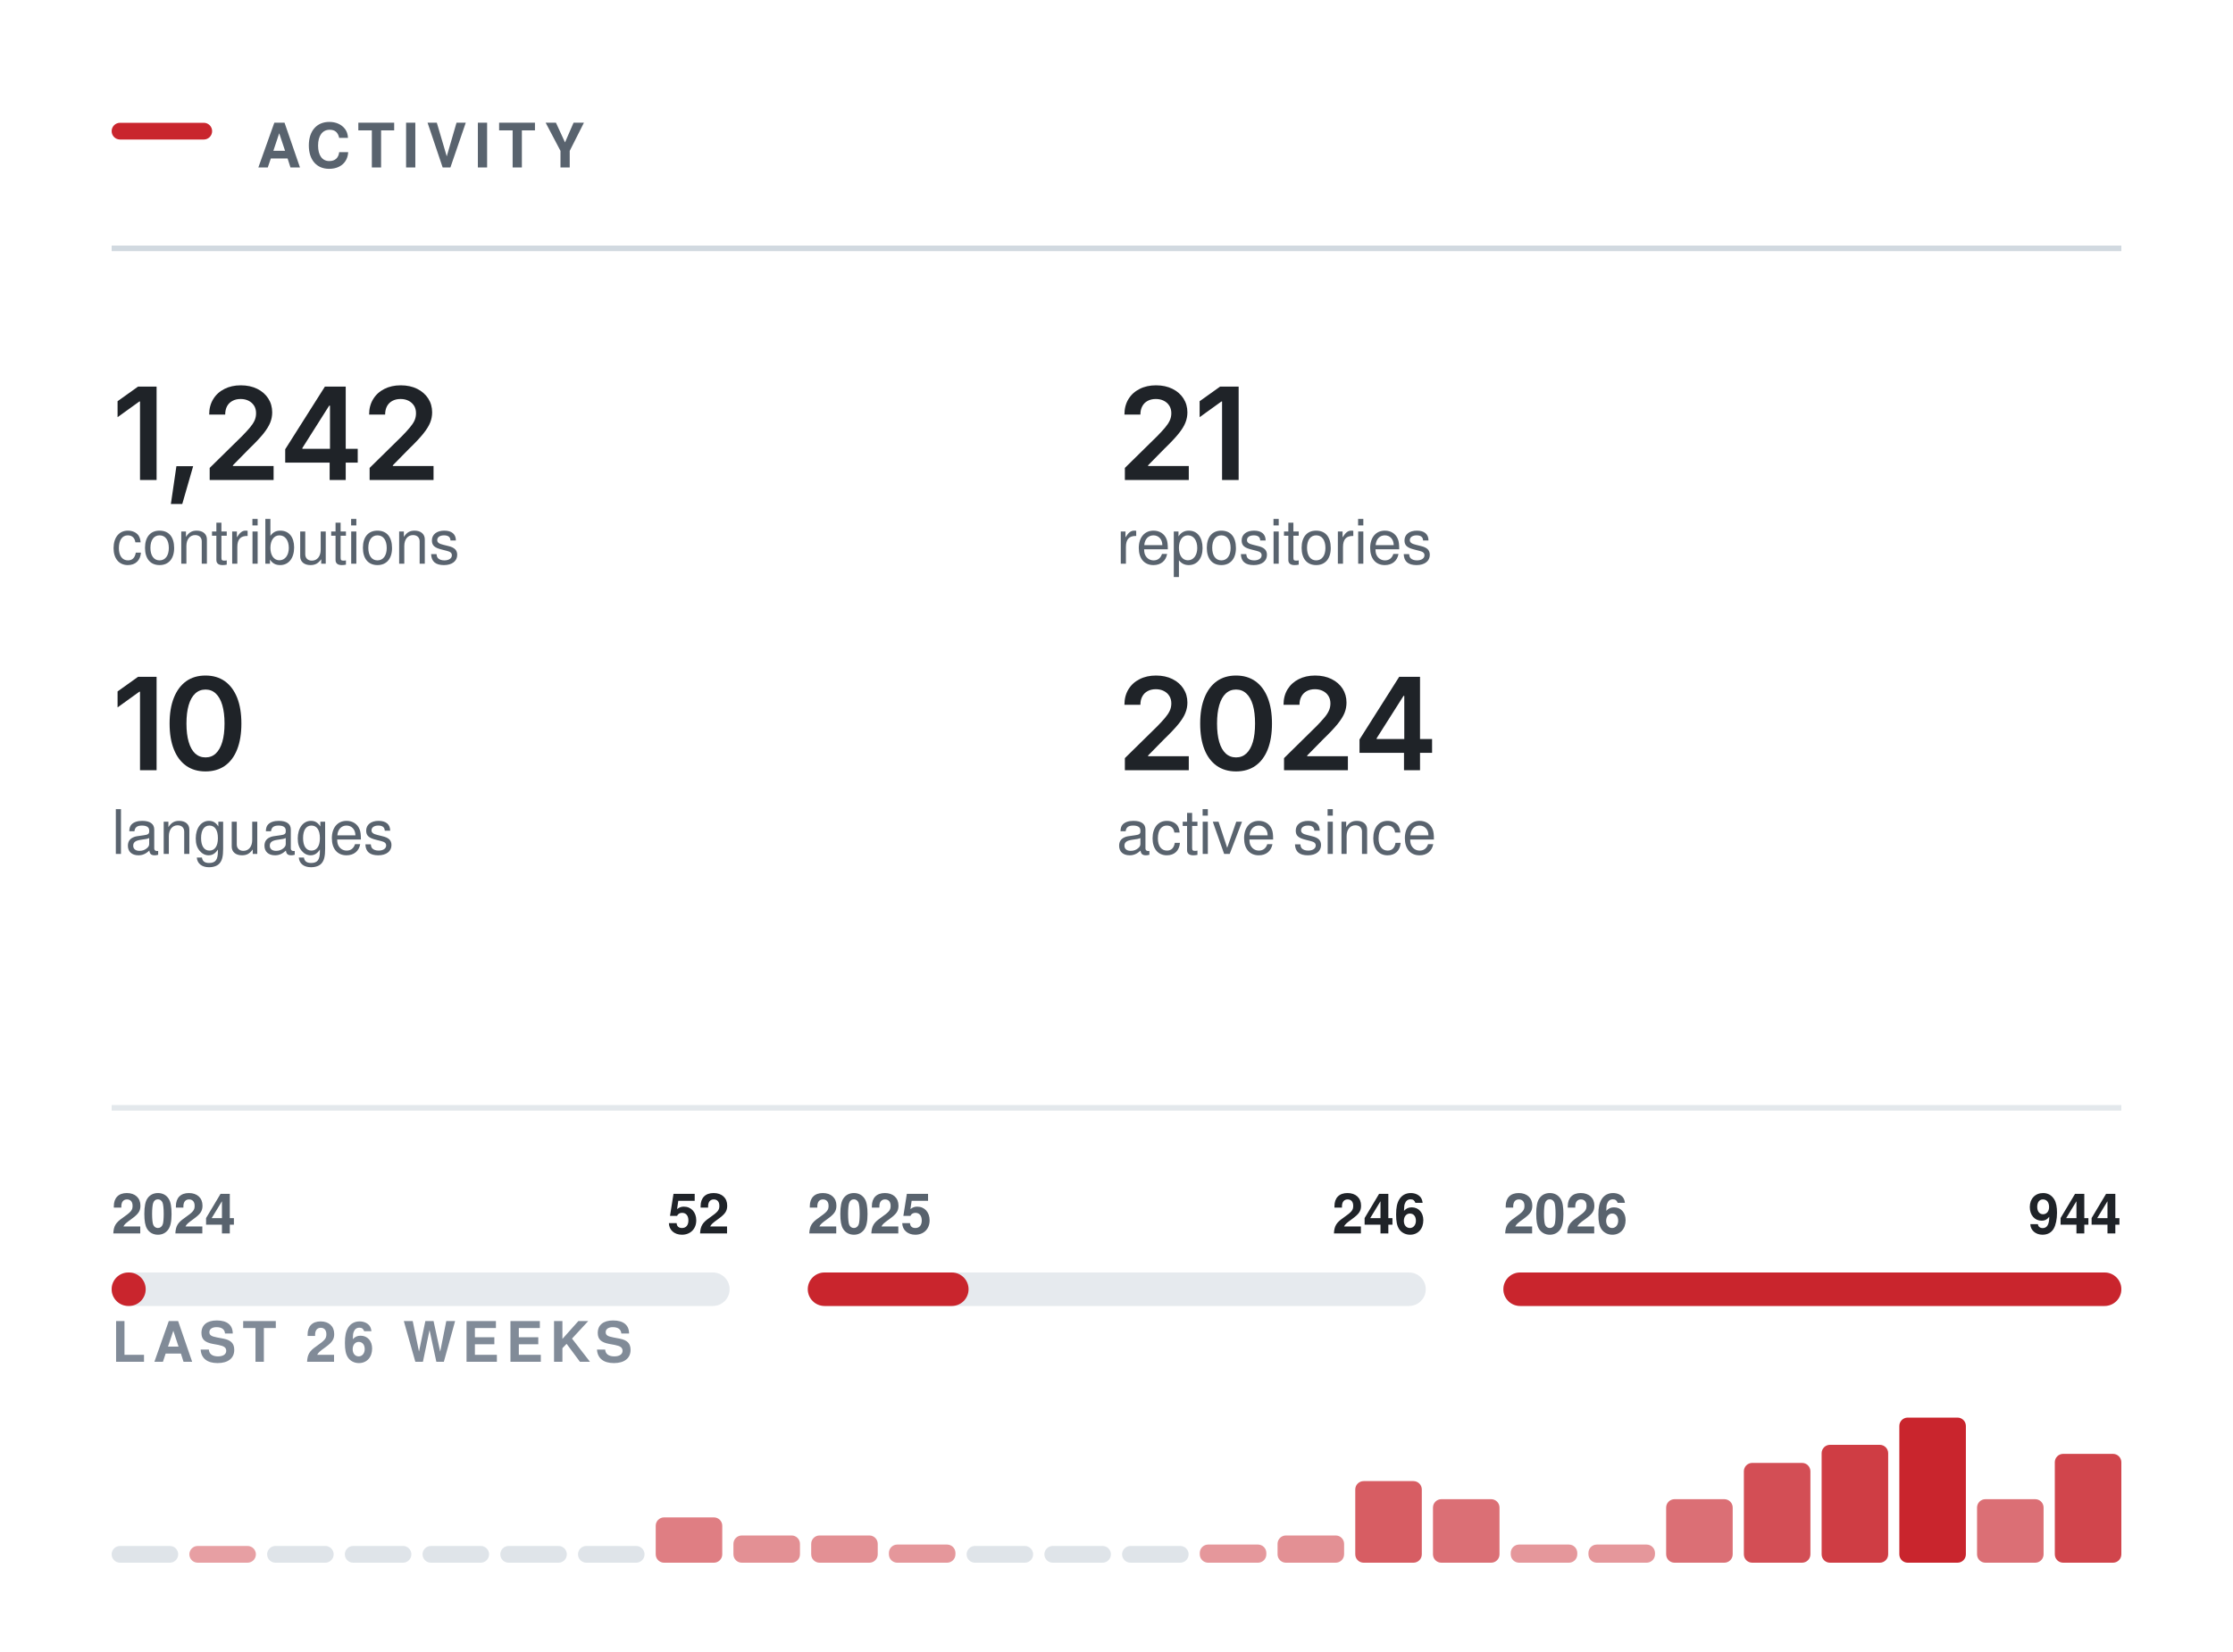
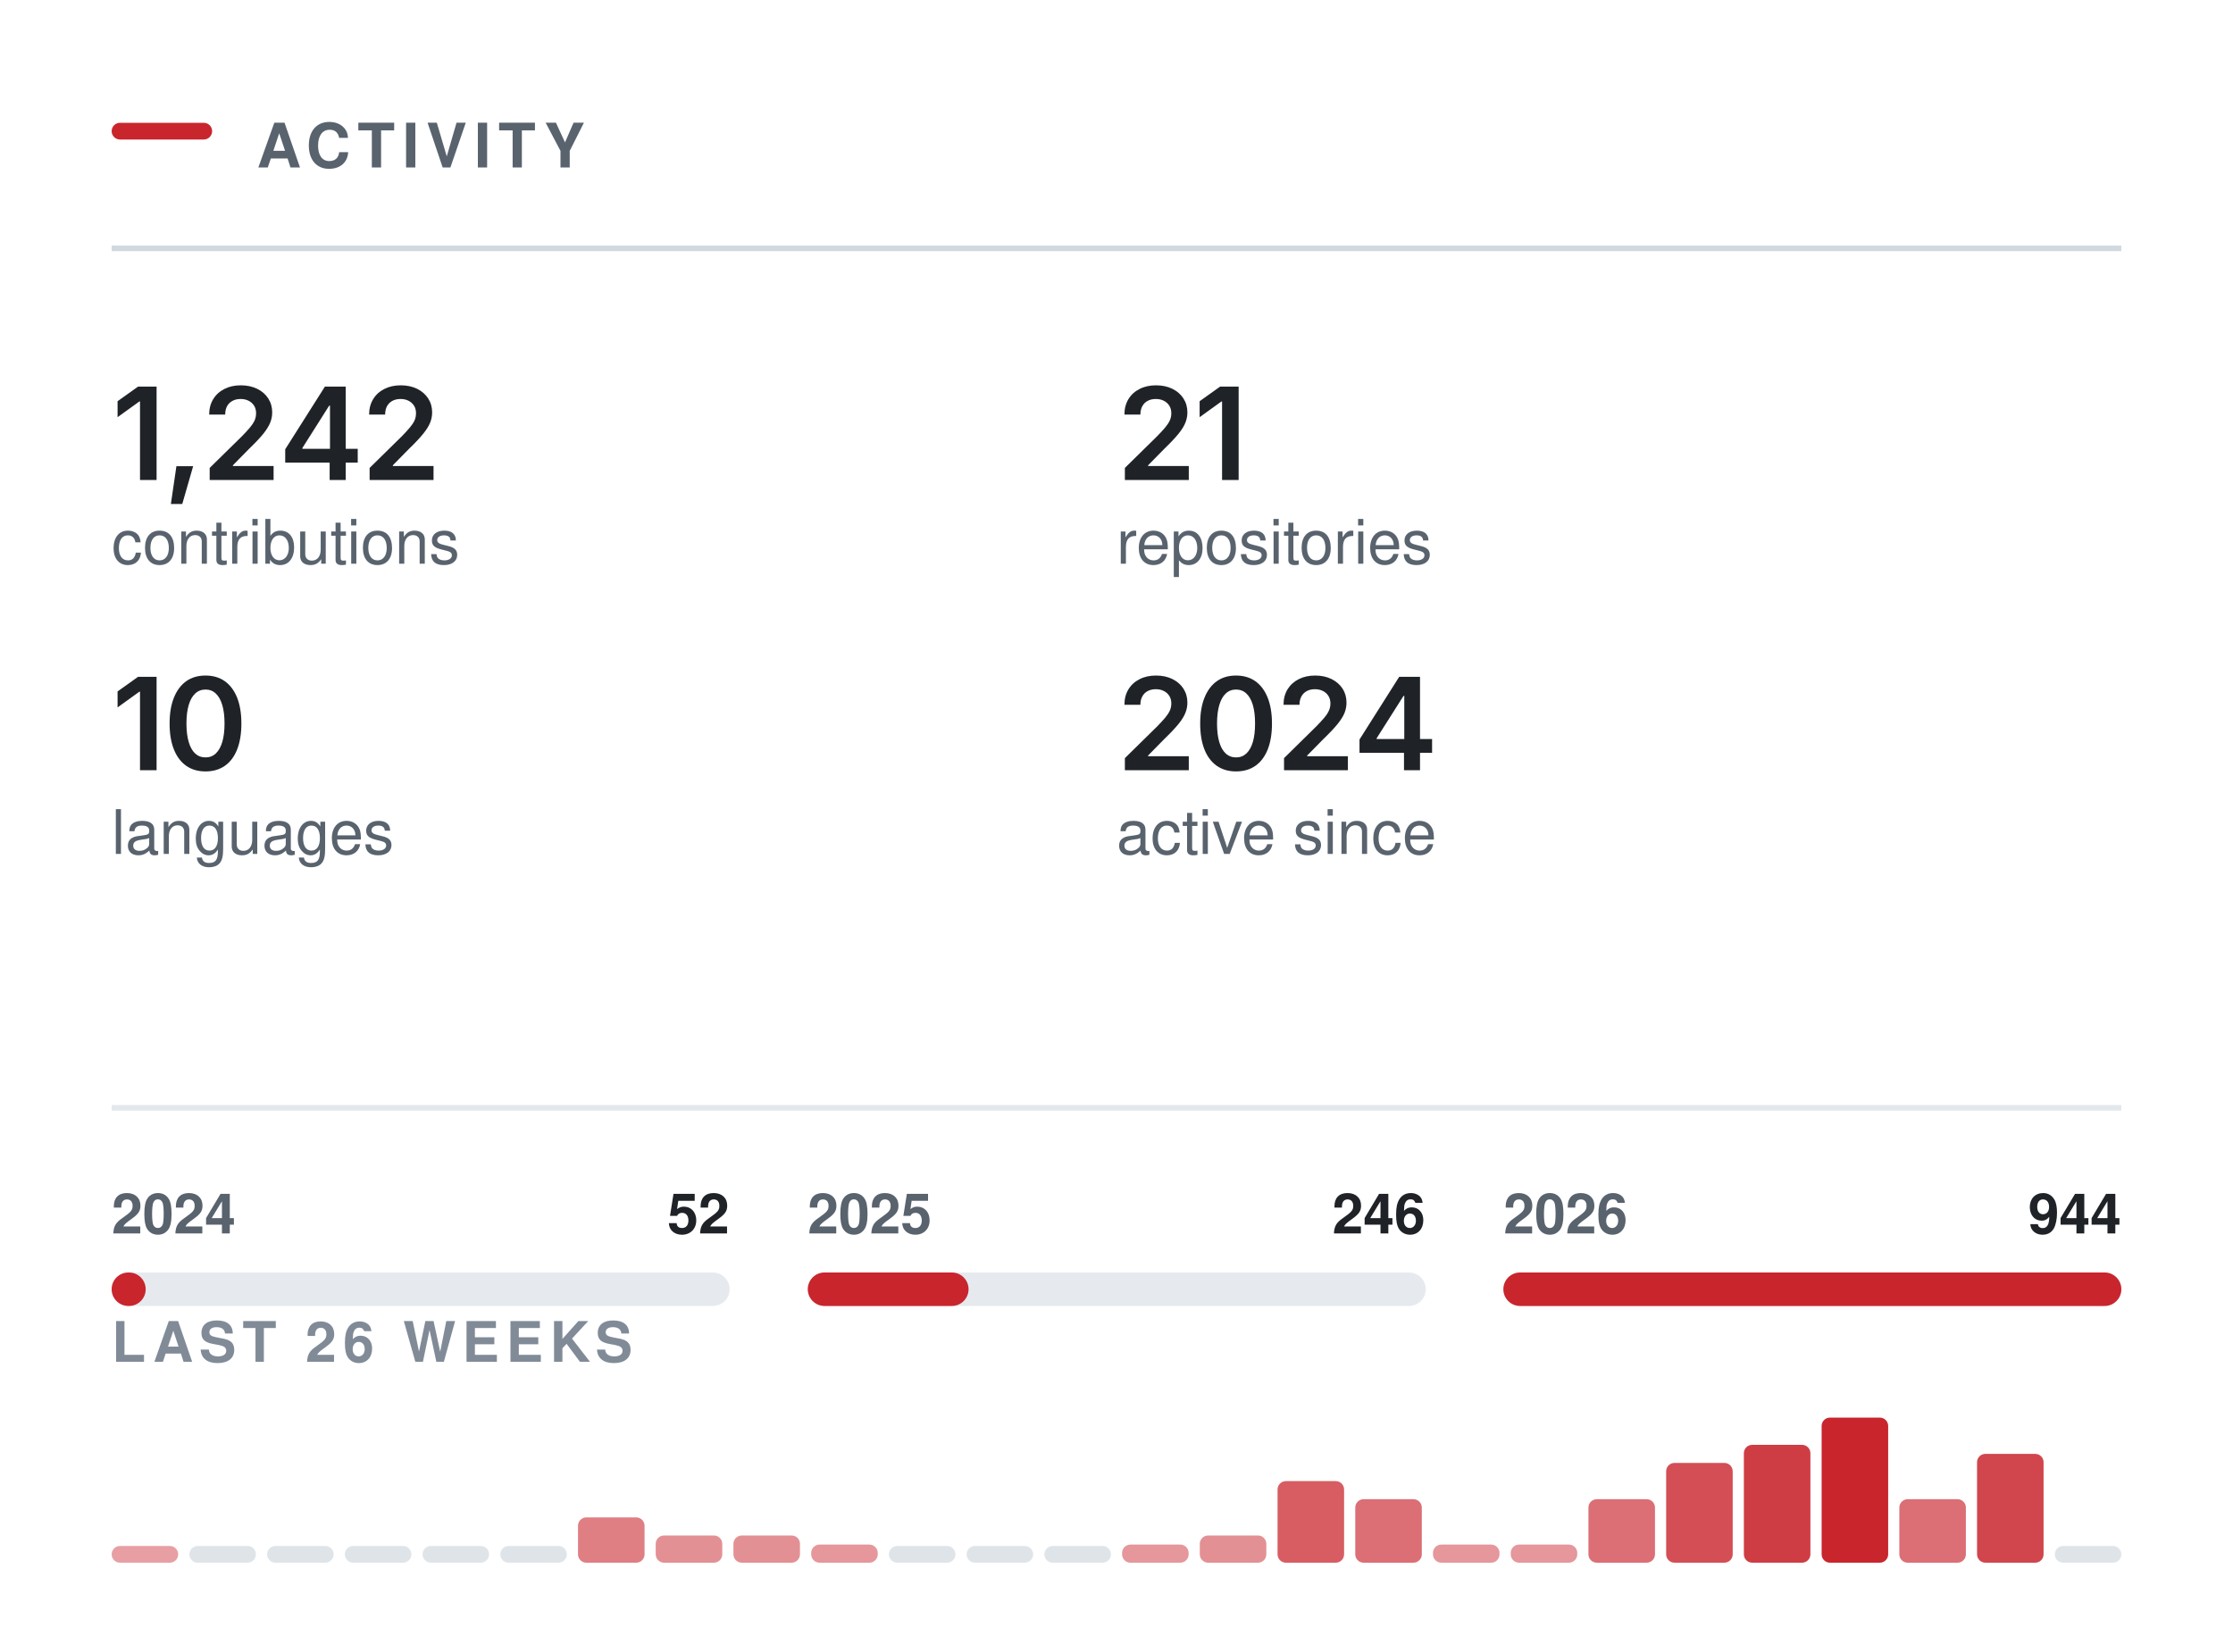
<svg xmlns="http://www.w3.org/2000/svg" width="400" height="296" viewBox="0 0 400 296" role="img" aria-labelledby="t" fill="none">
  <rect x="20.00" y="22.00" width="18" height="3" rx="1.5" fill="#C9252D" />
  <text x="46.00" y="30.00" font-family="-apple-system,BlinkMacSystemFont,&quot;Segoe UI&quot;,Helvetica,Arial,&quot;Apple Color Emoji&quot;,&quot;Segoe UI Emoji&quot;,sans-serif" font-size="11" font-weight="600" fill="#59636e" letter-spacing="1.3">ACTIVITY</text>
  <line x1="20.00" y1="44.5" x2="380.00" y2="44.5" stroke="#d1d9e0" stroke-width="1" />
  <g transform="translate(20.00,86.00)">
    <path d="M8.05 -16.73V0H5.08V-14.06H4.96L1.06 -11.25V-14.11L4.73 -16.73Z M10.61 4.3 11.6 -2.47H14.6L12.65 4.3Z M17.56 0V-2.16L23.37 -7.87Q24.19 -8.71 24.75 -9.37Q25.3 -10.02 25.59 -10.63Q25.87 -11.24 25.87 -11.96Q25.87 -12.75 25.51 -13.32Q25.14 -13.89 24.52 -14.2Q23.9 -14.51 23.1 -14.51Q22.26 -14.51 21.64 -14.17Q21.01 -13.84 20.67 -13.21Q20.34 -12.59 20.34 -11.72H17.47Q17.47 -13.31 18.2 -14.49Q18.92 -15.67 20.2 -16.31Q21.47 -16.96 23.13 -16.96Q24.81 -16.96 26.08 -16.33Q27.35 -15.7 28.05 -14.61Q28.76 -13.51 28.76 -12.11Q28.76 -11.17 28.41 -10.29Q28.06 -9.4 27.17 -8.28Q26.27 -7.17 24.63 -5.59L21.72 -2.63V-2.5H29.01V0Z M31.09 -3.11V-5.5L38.2 -16.73H40.18V-13.32H38.97L34.16 -5.72V-5.58H44.08V-3.11ZM39.05 0V-3.83L39.11 -4.92V-16.73H41.93V0Z M46.21 0V-2.16L52.02 -7.87Q52.84 -8.71 53.39 -9.37Q53.95 -10.02 54.24 -10.63Q54.52 -11.24 54.52 -11.96Q54.52 -12.75 54.16 -13.32Q53.79 -13.89 53.17 -14.2Q52.55 -14.51 51.75 -14.51Q50.91 -14.51 50.28 -14.17Q49.66 -13.84 49.32 -13.21Q48.99 -12.59 48.99 -11.72H46.12Q46.12 -13.31 46.85 -14.49Q47.57 -15.67 48.85 -16.31Q50.12 -16.96 51.78 -16.96Q53.46 -16.96 54.73 -16.33Q55.99 -15.7 56.7 -14.61Q57.41 -13.51 57.41 -12.11Q57.41 -11.17 57.06 -10.29Q56.71 -9.4 55.81 -8.28Q54.92 -7.17 53.28 -5.59L50.37 -2.63V-2.5H57.66V0Z" fill="#1f2328" />
  </g>
  <text x="20.00" y="101.00" font-family="-apple-system,BlinkMacSystemFont,&quot;Segoe UI&quot;,Helvetica,Arial,&quot;Apple Color Emoji&quot;,&quot;Segoe UI Emoji&quot;,sans-serif" font-size="11" font-weight="400" fill="#59636e">contributions</text>
  <g transform="translate(200.00,86.00)">
    <path d="M1.5 0V-2.16L7.31 -7.87Q8.13 -8.71 8.69 -9.37Q9.24 -10.02 9.53 -10.63Q9.82 -11.24 9.82 -11.96Q9.82 -12.75 9.45 -13.32Q9.09 -13.89 8.46 -14.2Q7.84 -14.51 7.04 -14.51Q6.2 -14.51 5.58 -14.17Q4.95 -13.84 4.62 -13.21Q4.28 -12.59 4.28 -11.72H1.42Q1.42 -13.31 2.14 -14.49Q2.86 -15.67 4.14 -16.31Q5.41 -16.96 7.08 -16.96Q8.75 -16.96 10.02 -16.33Q11.29 -15.7 11.99 -14.61Q12.7 -13.51 12.7 -12.11Q12.7 -11.17 12.35 -10.29Q12.01 -9.4 11.11 -8.28Q10.21 -7.17 8.57 -5.59L5.66 -2.63V-2.5H12.95V0Z M21.88 -16.73V0H18.91V-14.06H18.79L14.89 -11.25V-14.11L18.56 -16.73Z" fill="#1f2328" />
  </g>
  <text x="200.00" y="101.00" font-family="-apple-system,BlinkMacSystemFont,&quot;Segoe UI&quot;,Helvetica,Arial,&quot;Apple Color Emoji&quot;,&quot;Segoe UI Emoji&quot;,sans-serif" font-size="11" font-weight="400" fill="#59636e">repositories</text>
  <g transform="translate(20.00,138.00)">
    <path d="M8.05 -16.73V0H5.08V-14.06H4.96L1.06 -11.25V-14.11L4.73 -16.73Z M16.81 0.22Q14.78 0.22 13.35 -0.79Q11.91 -1.81 11.15 -3.72Q10.38 -5.64 10.38 -8.36Q10.38 -11.07 11.15 -12.99Q11.92 -14.91 13.35 -15.94Q14.78 -16.96 16.81 -16.96Q18.84 -16.96 20.28 -15.94Q21.71 -14.91 22.48 -12.99Q23.24 -11.07 23.24 -8.36Q23.24 -5.64 22.48 -3.72Q21.73 -1.81 20.29 -0.79Q18.85 0.22 16.81 0.22ZM16.82 -2.29Q17.91 -2.29 18.66 -3Q19.42 -3.72 19.82 -5.07Q20.22 -6.42 20.22 -8.36Q20.22 -10.3 19.82 -11.66Q19.42 -13.02 18.66 -13.73Q17.91 -14.45 16.82 -14.45Q15.72 -14.45 14.96 -13.73Q14.2 -13.02 13.8 -11.66Q13.4 -10.3 13.4 -8.36Q13.4 -6.42 13.8 -5.07Q14.19 -3.72 14.95 -3Q15.72 -2.29 16.82 -2.29Z" fill="#1f2328" />
  </g>
  <text x="20.00" y="153.00" font-family="-apple-system,BlinkMacSystemFont,&quot;Segoe UI&quot;,Helvetica,Arial,&quot;Apple Color Emoji&quot;,&quot;Segoe UI Emoji&quot;,sans-serif" font-size="11" font-weight="400" fill="#59636e">languages</text>
  <g transform="translate(200.00,138.00)">
    <path d="M1.5 0V-2.16L7.31 -7.87Q8.13 -8.71 8.69 -9.37Q9.24 -10.02 9.53 -10.63Q9.82 -11.24 9.82 -11.96Q9.82 -12.75 9.45 -13.32Q9.09 -13.89 8.46 -14.2Q7.84 -14.51 7.04 -14.51Q6.2 -14.51 5.58 -14.17Q4.95 -13.84 4.62 -13.21Q4.28 -12.59 4.28 -11.72H1.42Q1.42 -13.31 2.14 -14.49Q2.86 -15.67 4.14 -16.31Q5.41 -16.96 7.08 -16.96Q8.75 -16.96 10.02 -16.33Q11.29 -15.7 11.99 -14.61Q12.7 -13.51 12.7 -12.11Q12.7 -11.17 12.35 -10.29Q12.01 -9.4 11.11 -8.28Q10.21 -7.17 8.57 -5.59L5.66 -2.63V-2.5H12.95V0Z M21.41 0.22Q19.39 0.22 17.95 -0.79Q16.51 -1.81 15.75 -3.72Q14.99 -5.64 14.99 -8.36Q14.99 -11.07 15.76 -12.99Q16.53 -14.91 17.96 -15.94Q19.39 -16.96 21.41 -16.96Q23.44 -16.96 24.88 -15.94Q26.32 -14.91 27.08 -12.99Q27.85 -11.07 27.85 -8.36Q27.85 -5.64 27.09 -3.72Q26.33 -1.81 24.89 -0.79Q23.45 0.22 21.41 0.22ZM21.42 -2.29Q22.51 -2.29 23.27 -3Q24.03 -3.72 24.43 -5.07Q24.82 -6.42 24.82 -8.36Q24.82 -10.3 24.43 -11.66Q24.03 -13.02 23.27 -13.73Q22.51 -14.45 21.42 -14.45Q20.32 -14.45 19.56 -13.73Q18.81 -13.02 18.41 -11.66Q18.01 -10.3 18.01 -8.36Q18.01 -6.42 18.4 -5.07Q18.79 -3.72 19.56 -3Q20.32 -2.29 21.42 -2.29Z M30.01 0V-2.16L35.81 -7.87Q36.63 -8.71 37.19 -9.37Q37.75 -10.02 38.03 -10.63Q38.32 -11.24 38.32 -11.96Q38.32 -12.75 37.95 -13.32Q37.59 -13.89 36.96 -14.2Q36.34 -14.51 35.54 -14.51Q34.7 -14.51 34.08 -14.17Q33.46 -13.84 33.12 -13.21Q32.78 -12.59 32.78 -11.72H29.92Q29.92 -13.31 30.64 -14.49Q31.37 -15.67 32.64 -16.31Q33.92 -16.96 35.58 -16.96Q37.25 -16.96 38.52 -16.33Q39.79 -15.7 40.5 -14.61Q41.2 -13.51 41.2 -12.11Q41.2 -11.17 40.86 -10.29Q40.51 -9.4 39.61 -8.28Q38.71 -7.17 37.07 -5.59L34.16 -2.63V-2.5H41.45V0Z M43.53 -3.11V-5.5L50.64 -16.73H52.62V-13.32H51.42L46.6 -5.72V-5.58H56.53V-3.11ZM51.5 0V-3.83L51.55 -4.92V-16.73H54.37V0Z" fill="#1f2328" />
  </g>
  <text x="200.00" y="153.00" font-family="-apple-system,BlinkMacSystemFont,&quot;Segoe UI&quot;,Helvetica,Arial,&quot;Apple Color Emoji&quot;,&quot;Segoe UI Emoji&quot;,sans-serif" font-size="11" font-weight="400" fill="#59636e">active since</text>
  <line x1="20.00" y1="198.5" x2="380.00" y2="198.5" stroke="#d1d9e0" stroke-width="1" opacity="0.6" />
  <rect x="20.0" y="228" width="110.7" height="6" rx="3" fill="#d1d9e0" opacity="0.55" />
  <rect x="20.0" y="228" width="6.1" height="6" rx="3" fill="#C9252D" />
  <text x="20.00" y="221.00" font-family="-apple-system,BlinkMacSystemFont,&quot;Segoe UI&quot;,Helvetica,Arial,&quot;Apple Color Emoji&quot;,&quot;Segoe UI Emoji&quot;,sans-serif" font-size="10" font-weight="600" fill="#59636e">2024</text>
  <text x="130.67" y="221.00" font-family="-apple-system,BlinkMacSystemFont,&quot;Segoe UI&quot;,Helvetica,Arial,&quot;Apple Color Emoji&quot;,&quot;Segoe UI Emoji&quot;,sans-serif" font-size="10" font-weight="600" fill="#1f2328" text-anchor="end">52</text>
  <rect x="144.7" y="228" width="110.7" height="6" rx="3" fill="#d1d9e0" opacity="0.55" />
  <rect x="144.7" y="228" width="28.8" height="6" rx="3" fill="#C9252D" />
  <text x="144.67" y="221.00" font-family="-apple-system,BlinkMacSystemFont,&quot;Segoe UI&quot;,Helvetica,Arial,&quot;Apple Color Emoji&quot;,&quot;Segoe UI Emoji&quot;,sans-serif" font-size="10" font-weight="600" fill="#59636e">2025</text>
  <text x="255.33" y="221.00" font-family="-apple-system,BlinkMacSystemFont,&quot;Segoe UI&quot;,Helvetica,Arial,&quot;Apple Color Emoji&quot;,&quot;Segoe UI Emoji&quot;,sans-serif" font-size="10" font-weight="600" fill="#1f2328" text-anchor="end">246</text>
  <rect x="269.3" y="228" width="110.7" height="6" rx="3" fill="#d1d9e0" opacity="0.55" />
  <rect x="269.3" y="228" width="110.7" height="6" rx="3" fill="#C9252D" />
  <text x="269.33" y="221.00" font-family="-apple-system,BlinkMacSystemFont,&quot;Segoe UI&quot;,Helvetica,Arial,&quot;Apple Color Emoji&quot;,&quot;Segoe UI Emoji&quot;,sans-serif" font-size="10" font-weight="600" fill="#59636e">2026</text>
  <text x="380.00" y="221.00" font-family="-apple-system,BlinkMacSystemFont,&quot;Segoe UI&quot;,Helvetica,Arial,&quot;Apple Color Emoji&quot;,&quot;Segoe UI Emoji&quot;,sans-serif" font-size="10" font-weight="600" fill="#1f2328" text-anchor="end">944</text>
  <text x="20.00" y="244.00" font-family="-apple-system,BlinkMacSystemFont,&quot;Segoe UI&quot;,Helvetica,Arial,&quot;Apple Color Emoji&quot;,&quot;Segoe UI Emoji&quot;,sans-serif" font-size="10" font-weight="600" fill="#818b98" letter-spacing="1.2">LAST 26 WEEKS</text>
-   <rect x="20.00" y="277.00" width="11.92" height="3" rx="1.5" fill="#d1d9e0" opacity="0.7" />
-   <rect x="33.92" y="277.00" width="11.92" height="3.00" rx="1.5" fill="#C9252D" opacity="0.44" />
+   <rect x="20.00" y="277.00" width="11.92" height="3.00" rx="1.5" fill="#C9252D" opacity="0.44" />
+   <rect x="33.92" y="277.00" width="11.92" height="3" rx="1.5" fill="#d1d9e0" opacity="0.7" />
  <rect x="47.85" y="277.00" width="11.92" height="3" rx="1.5" fill="#d1d9e0" opacity="0.7" />
  <rect x="61.77" y="277.00" width="11.92" height="3" rx="1.5" fill="#d1d9e0" opacity="0.7" />
  <rect x="75.69" y="277.00" width="11.92" height="3" rx="1.5" fill="#d1d9e0" opacity="0.7" />
  <rect x="89.62" y="277.00" width="11.92" height="3" rx="1.5" fill="#d1d9e0" opacity="0.7" />
-   <rect x="103.54" y="277.00" width="11.92" height="3" rx="1.5" fill="#d1d9e0" opacity="0.7" />
-   <rect x="117.46" y="271.88" width="11.92" height="8.12" rx="1.5" fill="#C9252D" opacity="0.59" />
+   <rect x="103.54" y="271.88" width="11.92" height="8.12" rx="1.5" fill="#C9252D" opacity="0.59" />
+   <rect x="117.46" y="275.12" width="11.92" height="4.88" rx="1.5" fill="#C9252D" opacity="0.51" />
  <rect x="131.38" y="275.12" width="11.92" height="4.88" rx="1.5" fill="#C9252D" opacity="0.51" />
-   <rect x="145.31" y="275.12" width="11.92" height="4.88" rx="1.5" fill="#C9252D" opacity="0.51" />
-   <rect x="159.23" y="276.75" width="11.92" height="3.25" rx="1.5" fill="#C9252D" opacity="0.48" />
+   <rect x="145.31" y="276.75" width="11.92" height="3.25" rx="1.5" fill="#C9252D" opacity="0.48" />
+   <rect x="159.23" y="277.00" width="11.92" height="3" rx="1.5" fill="#d1d9e0" opacity="0.7" />
  <rect x="173.15" y="277.00" width="11.92" height="3" rx="1.5" fill="#d1d9e0" opacity="0.7" />
  <rect x="187.08" y="277.00" width="11.92" height="3" rx="1.5" fill="#d1d9e0" opacity="0.7" />
-   <rect x="201.00" y="277.00" width="11.92" height="3" rx="1.5" fill="#d1d9e0" opacity="0.7" />
-   <rect x="214.92" y="276.75" width="11.92" height="3.25" rx="1.5" fill="#C9252D" opacity="0.48" />
-   <rect x="228.85" y="275.12" width="11.92" height="4.88" rx="1.5" fill="#C9252D" opacity="0.51" />
-   <rect x="242.77" y="265.38" width="11.92" height="14.62" rx="1.5" fill="#C9252D" opacity="0.74" />
-   <rect x="256.69" y="268.62" width="11.92" height="11.38" rx="1.5" fill="#C9252D" opacity="0.66" />
+   <rect x="201.00" y="276.75" width="11.92" height="3.25" rx="1.5" fill="#C9252D" opacity="0.48" />
+   <rect x="214.92" y="275.12" width="11.92" height="4.88" rx="1.5" fill="#C9252D" opacity="0.51" />
+   <rect x="228.85" y="265.38" width="11.92" height="14.62" rx="1.5" fill="#C9252D" opacity="0.74" />
+   <rect x="242.77" y="268.62" width="11.92" height="11.38" rx="1.5" fill="#C9252D" opacity="0.66" />
+   <rect x="256.69" y="276.75" width="11.92" height="3.25" rx="1.5" fill="#C9252D" opacity="0.48" />
  <rect x="270.62" y="276.75" width="11.92" height="3.25" rx="1.5" fill="#C9252D" opacity="0.48" />
-   <rect x="284.54" y="276.75" width="11.92" height="3.25" rx="1.5" fill="#C9252D" opacity="0.48" />
-   <rect x="298.46" y="268.62" width="11.92" height="11.38" rx="1.5" fill="#C9252D" opacity="0.66" />
-   <rect x="312.38" y="262.12" width="11.92" height="17.88" rx="1.5" fill="#C9252D" opacity="0.81" />
-   <rect x="326.31" y="258.88" width="11.92" height="21.12" rx="1.5" fill="#C9252D" opacity="0.89" />
-   <rect x="340.23" y="254.00" width="11.92" height="26.00" rx="1.5" fill="#C9252D" opacity="1.00" />
-   <rect x="354.15" y="268.62" width="11.92" height="11.38" rx="1.5" fill="#C9252D" opacity="0.66" />
-   <rect x="368.08" y="260.50" width="11.92" height="19.50" rx="1.5" fill="#C9252D" opacity="0.85" />
+   <rect x="284.54" y="268.62" width="11.92" height="11.38" rx="1.5" fill="#C9252D" opacity="0.66" />
+   <rect x="298.46" y="262.12" width="11.92" height="17.88" rx="1.5" fill="#C9252D" opacity="0.81" />
+   <rect x="312.38" y="258.88" width="11.92" height="21.12" rx="1.5" fill="#C9252D" opacity="0.89" />
+   <rect x="326.31" y="254.00" width="11.92" height="26.00" rx="1.5" fill="#C9252D" opacity="1.00" />
+   <rect x="340.23" y="268.62" width="11.92" height="11.38" rx="1.5" fill="#C9252D" opacity="0.66" />
+   <rect x="354.15" y="260.50" width="11.92" height="19.50" rx="1.5" fill="#C9252D" opacity="0.85" />
+   <rect x="368.08" y="277.00" width="11.92" height="3" rx="1.5" fill="#d1d9e0" opacity="0.7" />
</svg>
